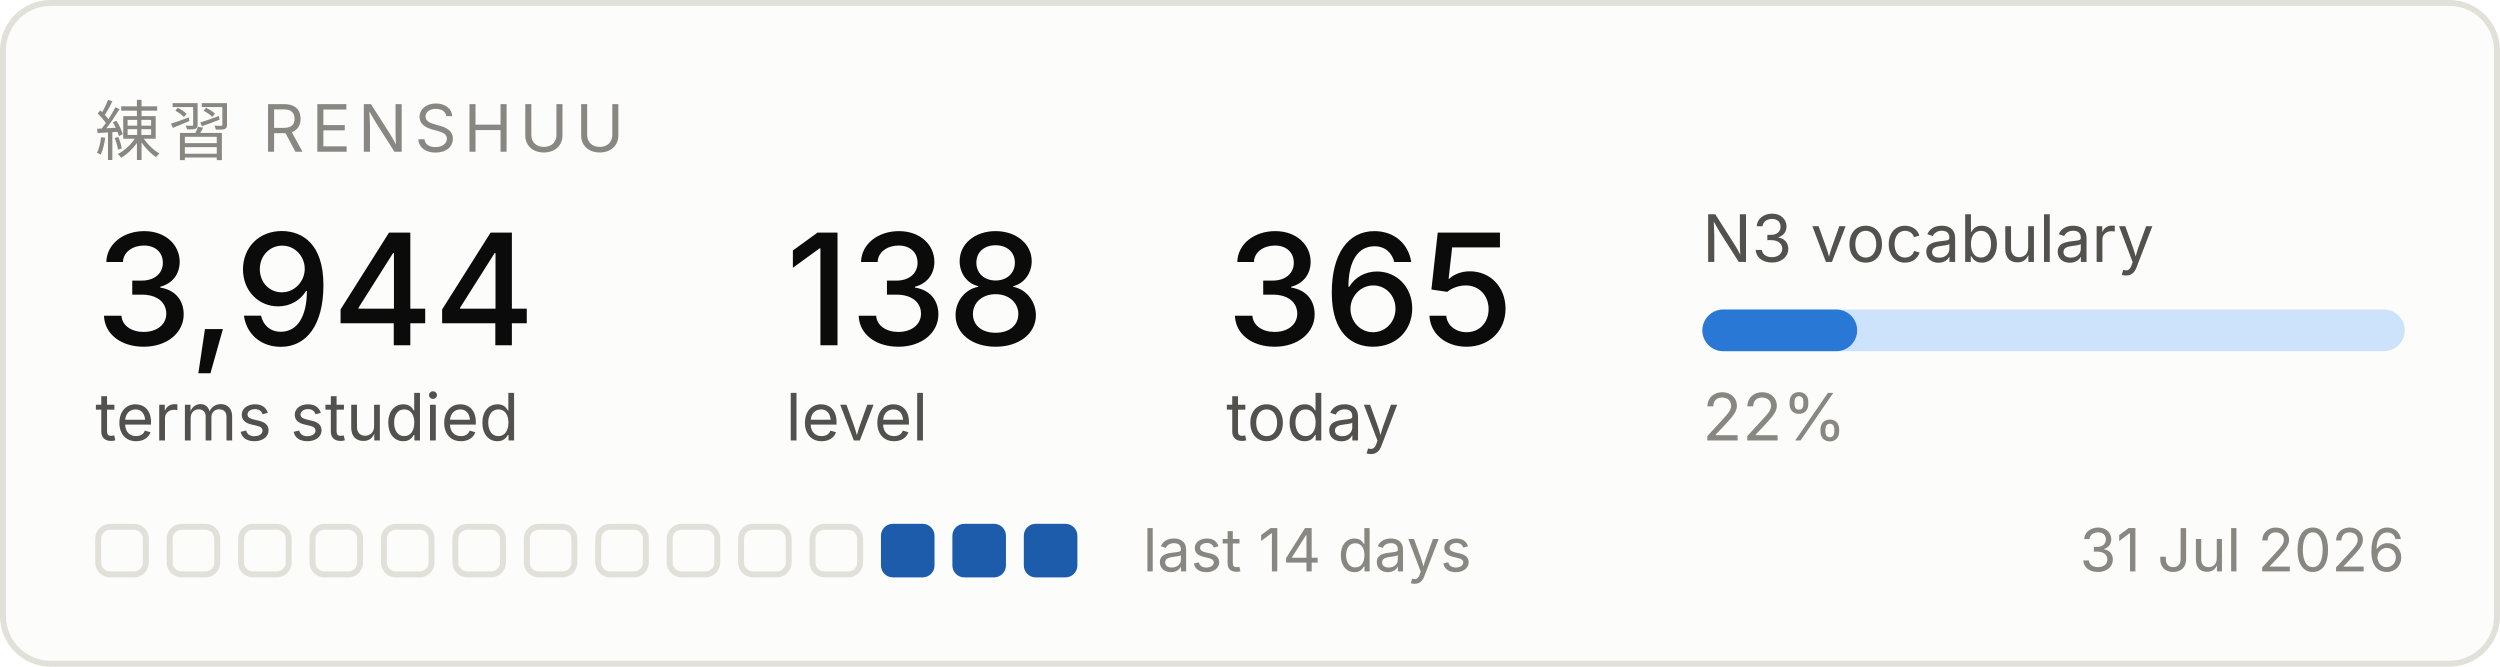
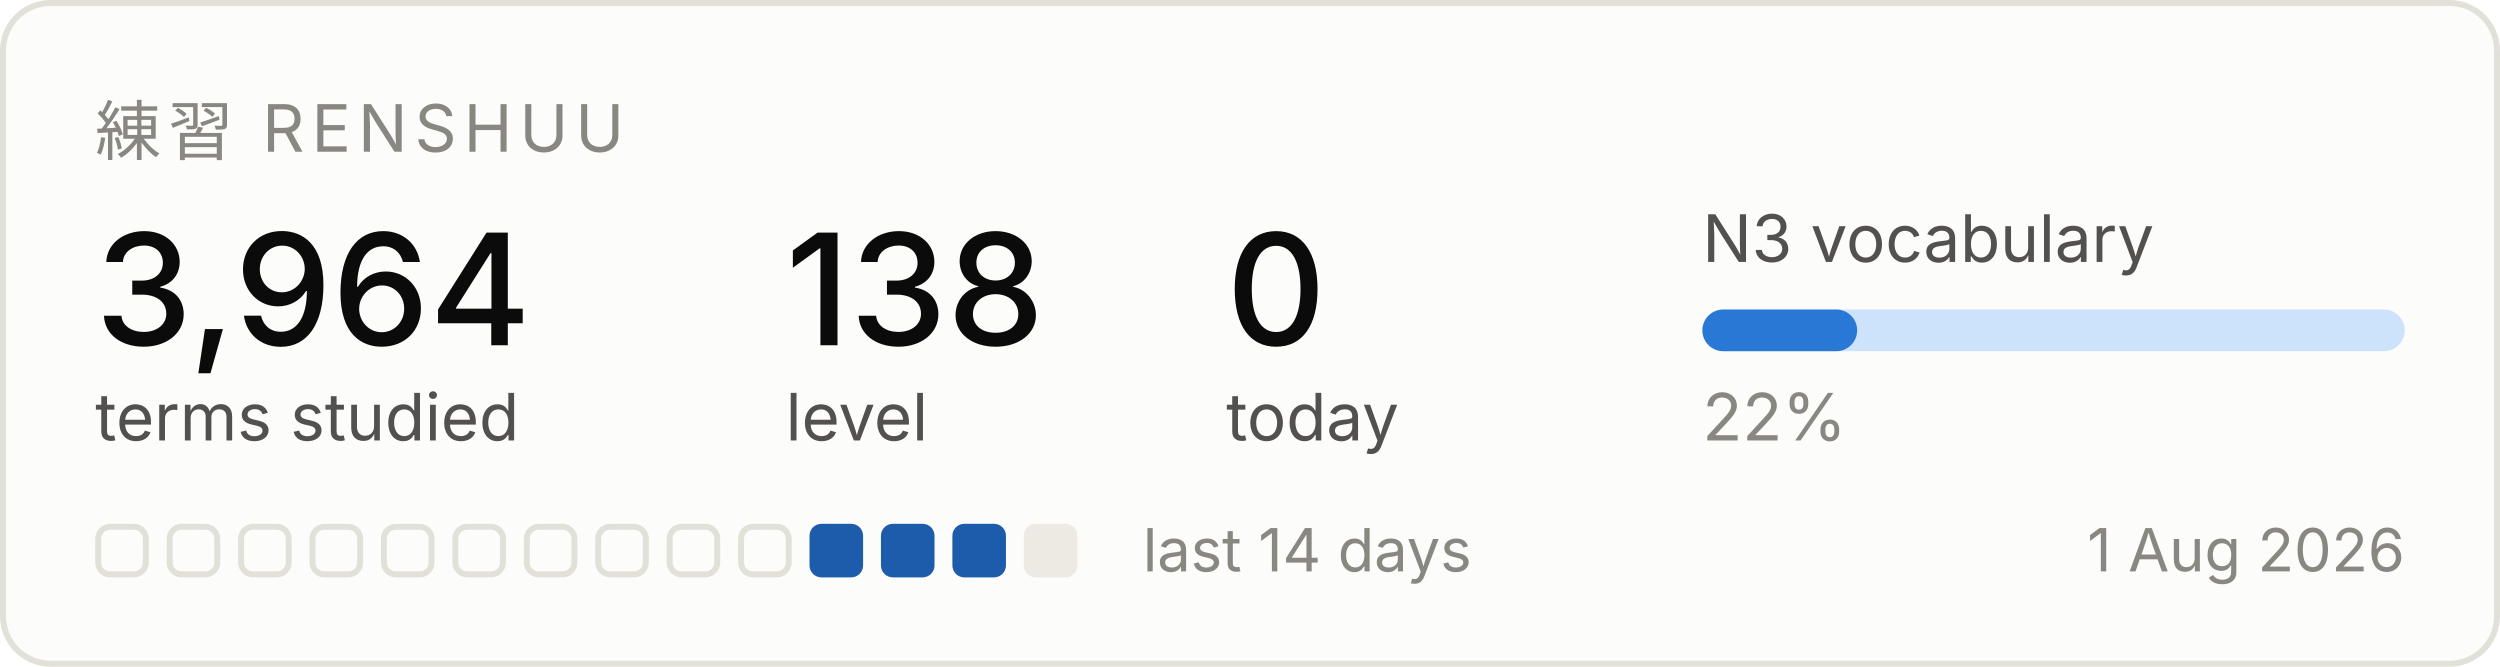
<svg xmlns="http://www.w3.org/2000/svg" width="420" height="112" viewBox="0 0 420 112" role="img" aria-label="Renshuu study progress">
  <rect x="0.5" y="0.5" width="419" height="111" rx="8" fill="#fcfcfb" stroke="#e1e0d9" />
  <text x="16" y="26" font-family="system-ui, -apple-system, Segoe UI, sans-serif" font-size="11" fill="#898781" letter-spacing="1.2">練習  RENSHUU</text>
-   <text x="16" y="58" font-family="system-ui, -apple-system, Segoe UI, sans-serif" font-size="26" fill="#0b0b0b" font-weight="500">3,944</text>
+   <text x="16" y="58" font-family="system-ui, -apple-system, Segoe UI, sans-serif" font-size="26" fill="#0b0b0b" font-weight="500">3,964</text>
  <text x="16" y="74" font-family="system-ui, -apple-system, Segoe UI, sans-serif" font-size="11" fill="#52514e">terms studied</text>
  <text x="132" y="58" font-family="system-ui, -apple-system, Segoe UI, sans-serif" font-size="26" fill="#0b0b0b" font-weight="500">138</text>
  <text x="132" y="74" font-family="system-ui, -apple-system, Segoe UI, sans-serif" font-size="11" fill="#52514e">level</text>
-   <text x="206" y="58" font-family="system-ui, -apple-system, Segoe UI, sans-serif" font-size="26" fill="#0b0b0b" font-weight="500">365</text>
+   <text x="206" y="58" font-family="system-ui, -apple-system, Segoe UI, sans-serif" font-size="26" fill="#0b0b0b" font-weight="500">0</text>
  <text x="206" y="74" font-family="system-ui, -apple-system, Segoe UI, sans-serif" font-size="11" fill="#52514e">today</text>
  <text x="286" y="44" font-family="system-ui, -apple-system, Segoe UI, sans-serif" font-size="11" fill="#52514e">N3 vocabulary</text>
  <rect x="286" y="52" width="118" height="7" rx="3.5" fill="#cde2fb" />
  <rect x="286" y="52" width="26" height="7" rx="3.5" fill="#2a78d6" />
  <text x="286" y="74" font-family="system-ui, -apple-system, Segoe UI, sans-serif" font-size="11" fill="#898781">22%</text>
  <rect x="16.5" y="88.5" width="8" height="8" rx="2" fill="none" stroke="#e1e0d9" />
  <rect x="28.5" y="88.5" width="8" height="8" rx="2" fill="none" stroke="#e1e0d9" />
  <rect x="40.5" y="88.5" width="8" height="8" rx="2" fill="none" stroke="#e1e0d9" />
  <rect x="52.5" y="88.5" width="8" height="8" rx="2" fill="none" stroke="#e1e0d9" />
  <rect x="64.5" y="88.5" width="8" height="8" rx="2" fill="none" stroke="#e1e0d9" />
  <rect x="76.5" y="88.5" width="8" height="8" rx="2" fill="none" stroke="#e1e0d9" />
  <rect x="88.5" y="88.5" width="8" height="8" rx="2" fill="none" stroke="#e1e0d9" />
  <rect x="100.5" y="88.5" width="8" height="8" rx="2" fill="none" stroke="#e1e0d9" />
  <rect x="112.5" y="88.5" width="8" height="8" rx="2" fill="none" stroke="#e1e0d9" />
  <rect x="124.5" y="88.5" width="8" height="8" rx="2" fill="none" stroke="#e1e0d9" />
-   <rect x="136.5" y="88.5" width="8" height="8" rx="2" fill="none" stroke="#e1e0d9" />
+   <rect x="136" y="88" width="9" height="9" rx="2" fill="#1c5cab" />
  <rect x="148" y="88" width="9" height="9" rx="2" fill="#1c5cab" />
  <rect x="160" y="88" width="9" height="9" rx="2" fill="#1c5cab" />
-   <rect x="172" y="88" width="9" height="9" rx="2" fill="#1c5cab" />
+   <rect x="172" y="88" width="9" height="9" rx="2" fill="#eceae2" />
  <text x="192" y="96" font-family="system-ui, -apple-system, Segoe UI, sans-serif" font-size="10" fill="#898781">last 14 days</text>
-   <text x="404" y="96" font-family="system-ui, -apple-system, Segoe UI, sans-serif" font-size="10" fill="#898781" text-anchor="end">31 Jul 2026</text>
+   <text x="404" y="96" font-family="system-ui, -apple-system, Segoe UI, sans-serif" font-size="10" fill="#898781" text-anchor="end">1 Aug 2026</text>
</svg>
